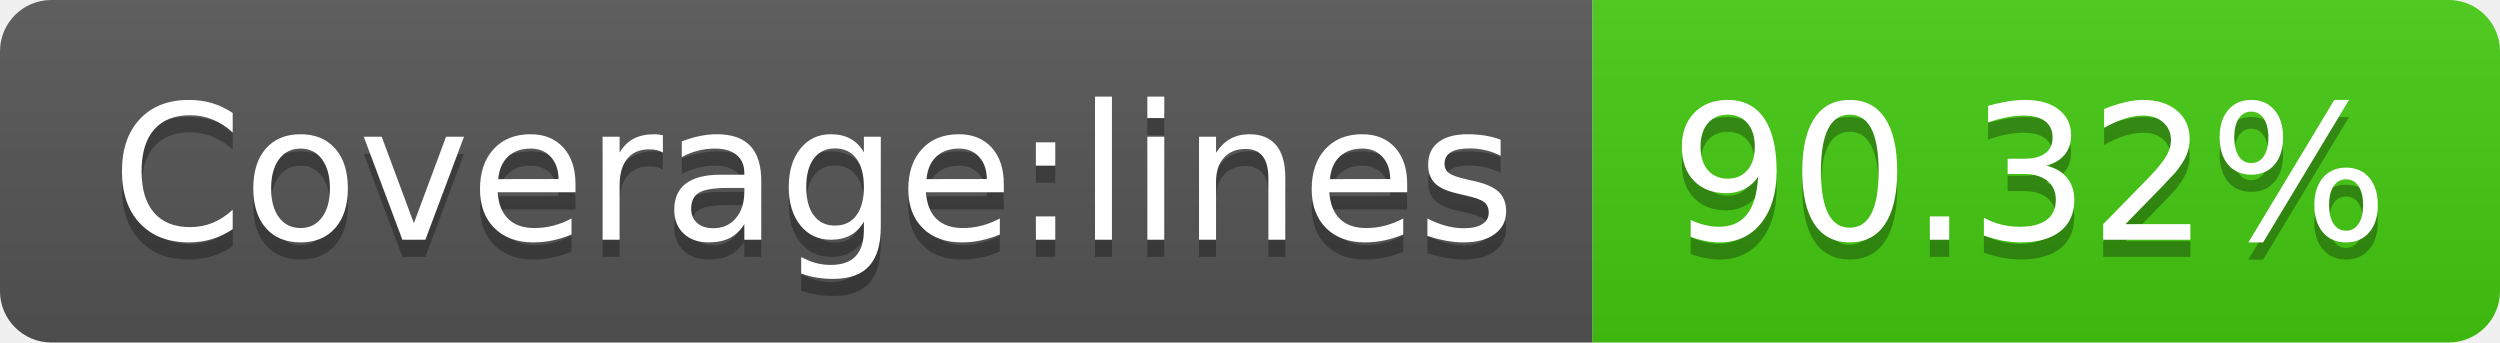
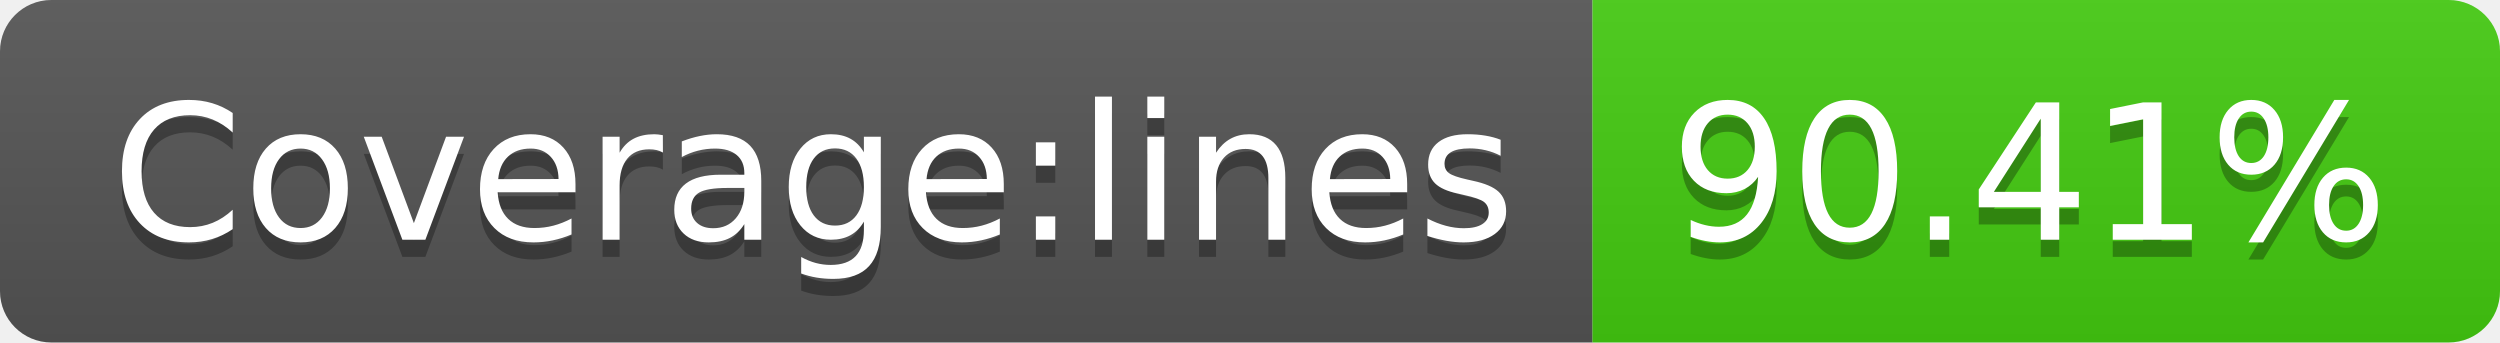
- <svg xmlns="http://www.w3.org/2000/svg" width="146" height="20" role="img" aria-label="Coverage:lines: 90.32%">
+ <svg xmlns="http://www.w3.org/2000/svg" width="146" height="20" role="img" aria-label="Coverage:lines: 90.41%">
  <linearGradient id="s" x2="0" y2="100%">
    <stop offset="0" stop-color="#bbb" stop-opacity=".1" />
    <stop offset="1" stop-opacity=".1" />
  </linearGradient>
  <clipPath id="r">
    <rect width="146" height="20" rx="3" fill="#fff" />
  </clipPath>
  <g clip-path="url(#r)">
    <rect width="93" height="20" fill="#555" />
    <rect x="93" width="53" height="20" fill="#4c1" />
    <rect width="146" height="20" fill="url(#s)" />
  </g>
  <g fill="#fff" text-anchor="middle" font-family="Verdana,Geneva,DejaVu Sans,sans-serif" text-rendering="geometricPrecision" font-size="110">
    <text aria-hidden="true" x="475" y="150" fill="#010101" fill-opacity=".3" transform="scale(.1)" textLength="830">Coverage:lines</text>
    <text x="475" y="140" transform="scale(.1)" fill="#fff" textLength="830">Coverage:lines</text>
-     <text aria-hidden="true" x="1185" y="150" fill="#010101" fill-opacity=".3" transform="scale(.1)" textLength="430">90.32%</text>
-     <text x="1185" y="140" transform="scale(.1)" fill="#fff" textLength="430">90.32%</text>
+     <text aria-hidden="true" x="1185" y="150" fill="#010101" fill-opacity=".3" transform="scale(.1)" textLength="430">90.41%</text>
+     <text x="1185" y="140" transform="scale(.1)" fill="#fff" textLength="430">90.41%</text>
  </g>
</svg>
